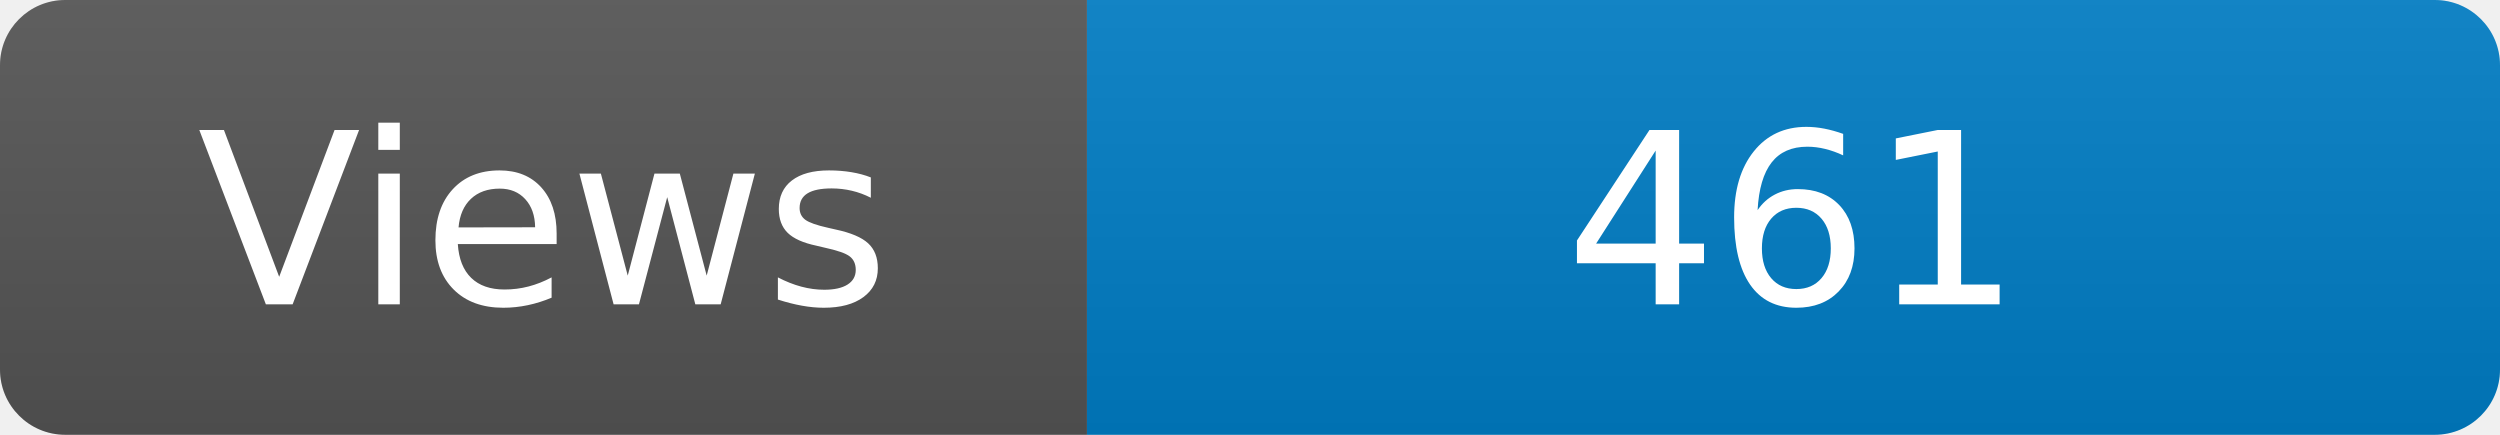
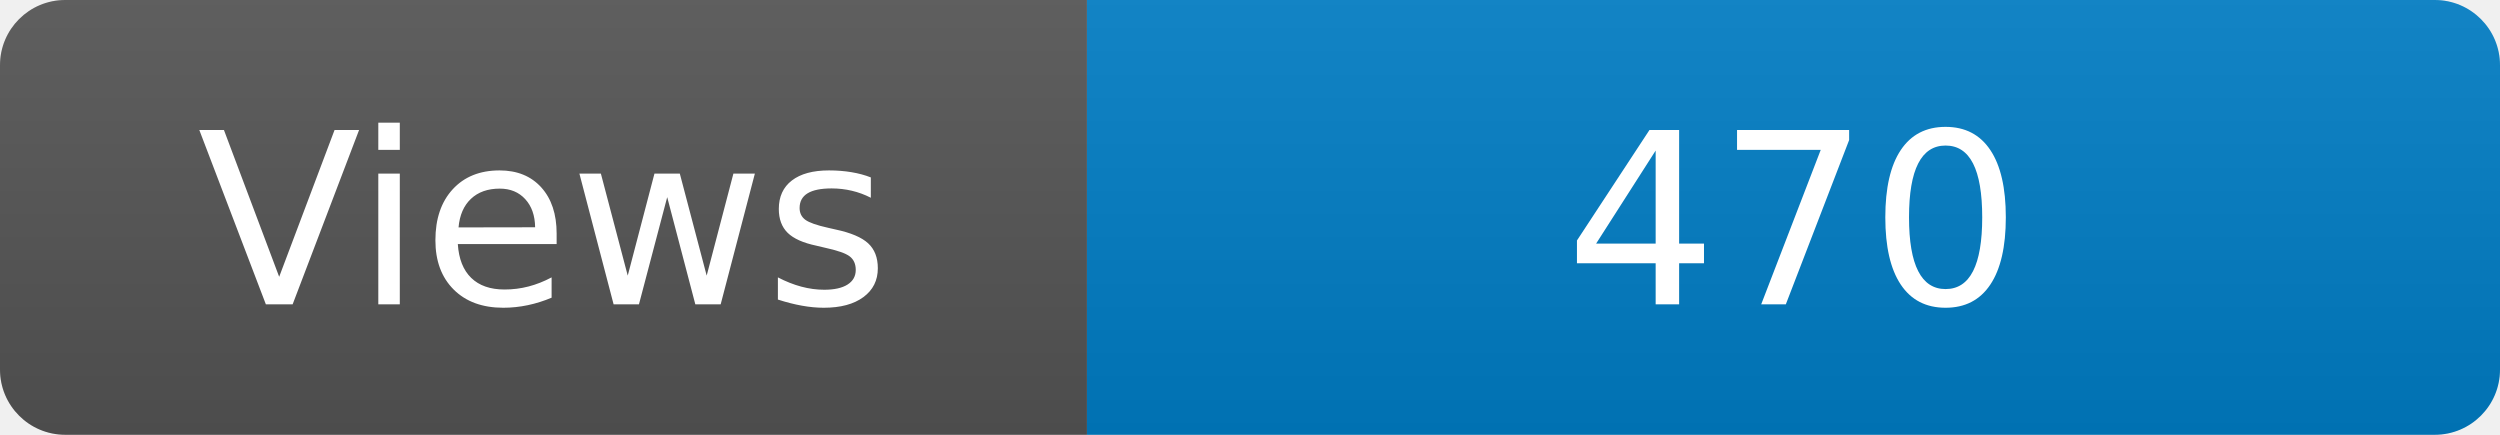
<svg xmlns="http://www.w3.org/2000/svg" width="115" height="20" role="img" aria-label="Maintained?: yes">
  <linearGradient id="s" x2="0" y2="100%">
    <stop offset="0" stop-color="#bbb" stop-opacity=".1" />
    <stop offset="1" stop-opacity=".1" />
  </linearGradient>
  <clipPath id="r">
    <rect width="115" height="20" rx="3" fill="#fff" />
  </clipPath>
  <g clip-path="url(#r)">
    <rect width="50" height="20" fill="#555" />
    <rect x="50" width="160" height="20" fill="#007ec6" />
    <rect width="115" height="20" fill="url(#s)" />
  </g>
  <g fill="#fff" text-anchor="middle" font-family="Verdana,Geneva,DejaVu Sans,sans-serif" font-size="110">
    <text x="250" y="140" transform="scale(.1)" fill="#fff">Views</text>
-     <text x="825" y="140" transform="scale(.1)" fill="#fff">461</text>
+     <text x="825" y="140" transform="scale(.1)" fill="#fff">470</text>
  </g>
</svg>
